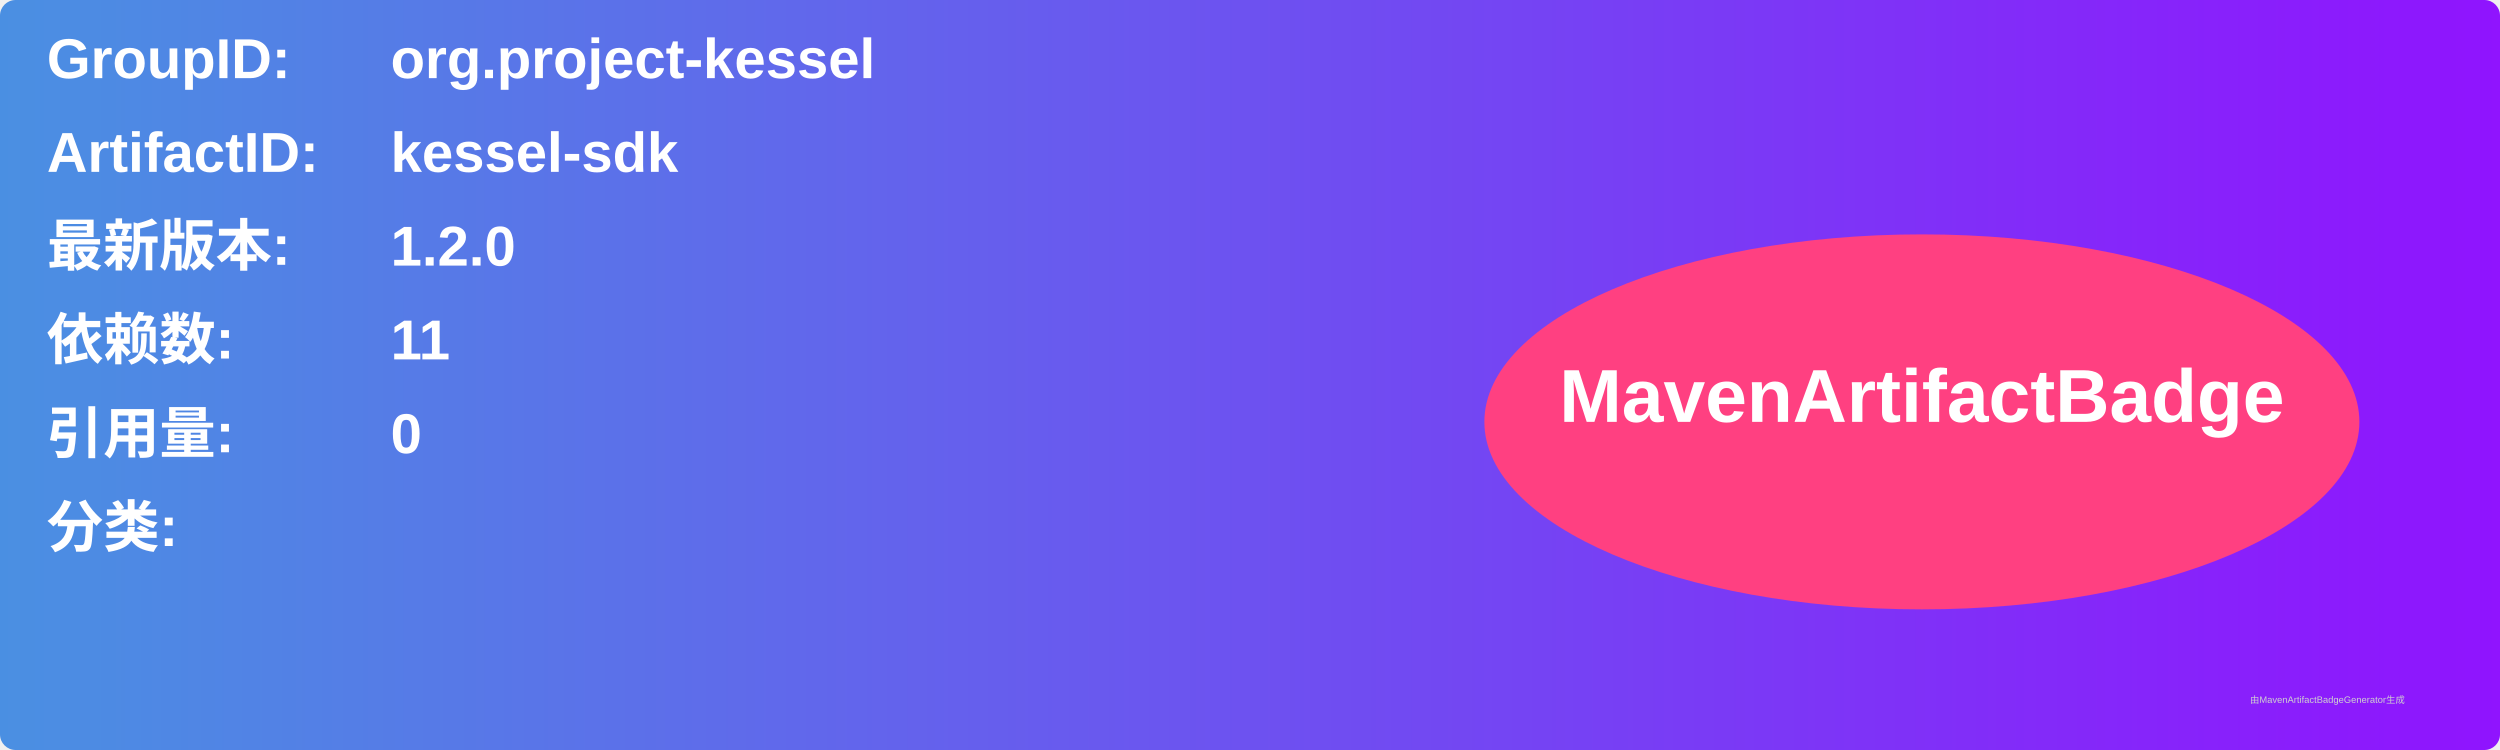
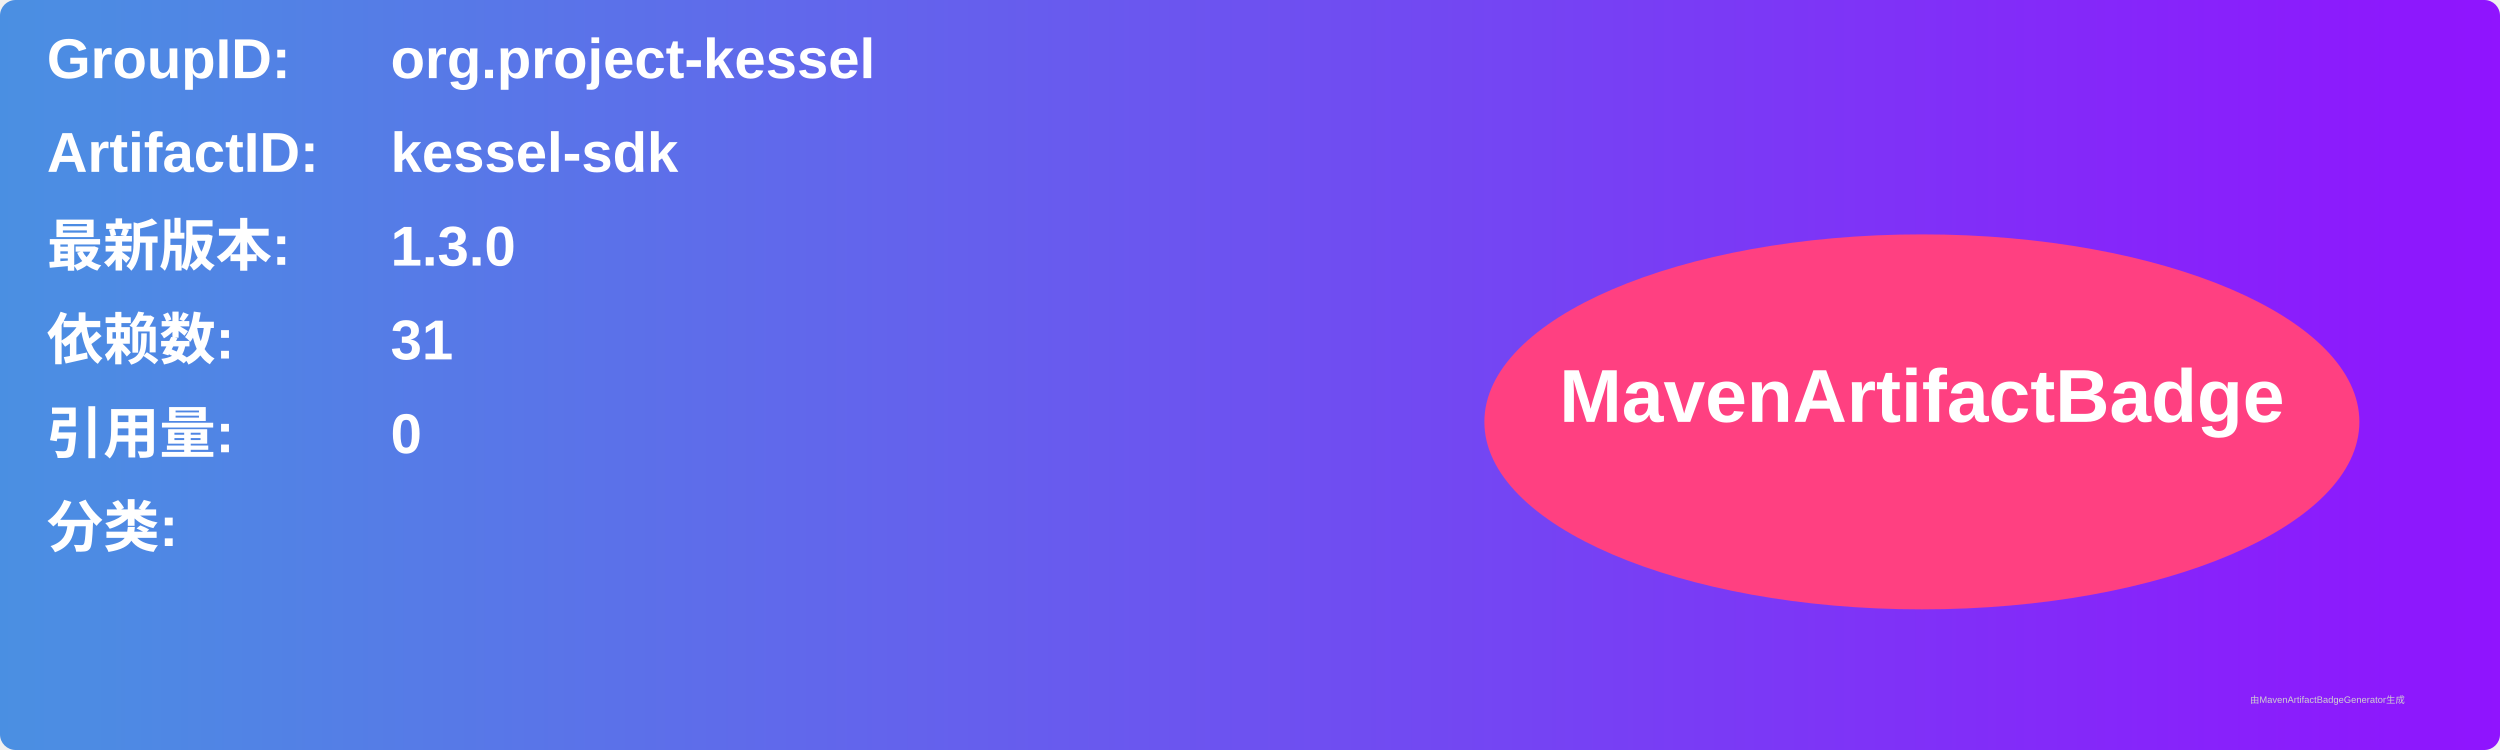
<svg xmlns="http://www.w3.org/2000/svg" width="800" height="240" viewBox="0 0 800 240">
  <linearGradient id="grad" x1="0%" y1="0%" x2="100%" y2="0%">
    <stop offset="0%" stop-color="#4a90e2" />
    <stop offset="100%" stop-color="#9013fe" />
  </linearGradient>
  <rect width="100%" height="100%" rx="5" ry="5" fill="url(#grad)" />
  <g transform="translate(15, 15)">
    <text x="0" y="10" font-family="Arial" font-size="18" fill="white" font-weight="bold" width="260">GroupID:</text>
    <text x="110" y="10" font-family="Arial" font-size="18" fill="white" font-weight="bold" width="460">org.project-kessel</text>
    <text x="0" y="40" font-family="Arial" font-size="18" fill="white" font-weight="bold" width="260">ArtifactID:</text>
    <text x="110" y="40" font-family="Arial" font-size="18" fill="white" font-weight="bold" width="460">kessel-sdk</text>
    <text x="0" y="70" font-family="Arial" font-size="18" fill="white" font-weight="bold">最新版本:</text>
    <text x="110" y="70" font-family="Arial" font-size="18" fill="white" font-weight="bold">
-       <tspan font-weight="bold">1.2.0</tspan>
+       <tspan font-weight="bold">1.3.0</tspan>
    </text>
    <text x="0" y="100" font-family="Arial" font-size="18" fill="white" font-weight="bold">依赖数: </text>
    <text x="110" y="100" font-family="Arial" font-size="18" fill="white">
-       <tspan font-weight="bold">11</tspan>
+       <tspan font-weight="bold">31</tspan>
    </text>
    <text x="0" y="130" font-family="Arial" font-size="18" fill="white" font-weight="bold">引用量: </text>
    <text x="110" y="130" font-family="Arial" font-size="18" fill="white">
      <tspan font-weight="bold">0</tspan>
    </text>
    <text x="0" y="160" font-family="Arial" font-size="18" fill="white" font-weight="bold">分类:</text>
    <text x="10" y="190" font-family="Arial" font-size="10" fill="white">
      <tspan font-weight="bold" />
    </text>
    <ellipse cx="600" cy="120" rx="140" ry="60" fill="#ff4081" />
    <text x="600" y="120" text-anchor="middle" font-family="Arial" font-size="24" fill="white" font-weight="bold">MavenArtifactBadge</text>
  </g>
  <text x="720" y="225" font-family="Arial" font-size="3" fill="#d0d0d0">由MavenArtifactBadgeGenerator生成</text>
</svg>
